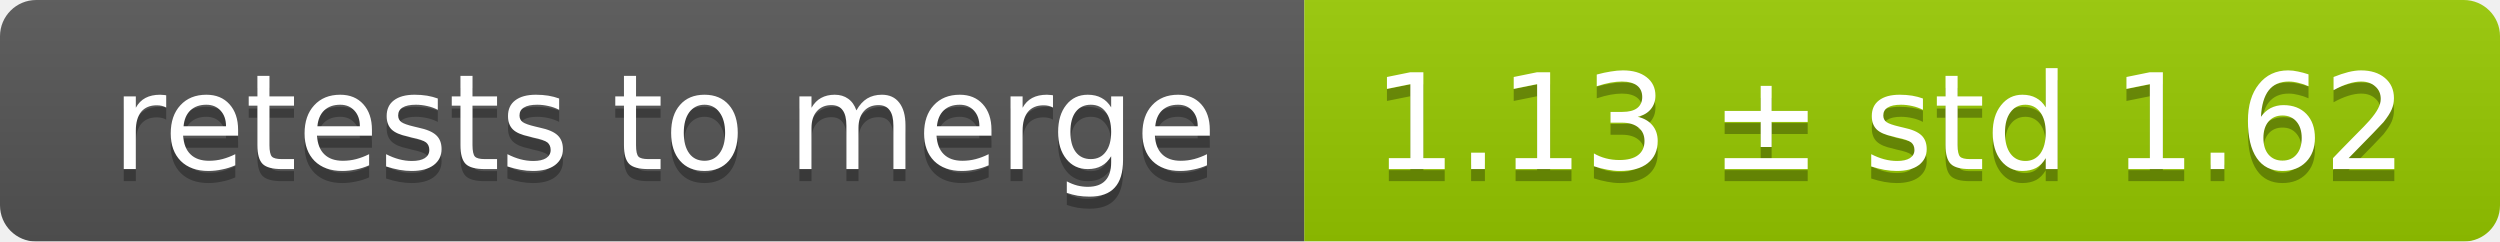
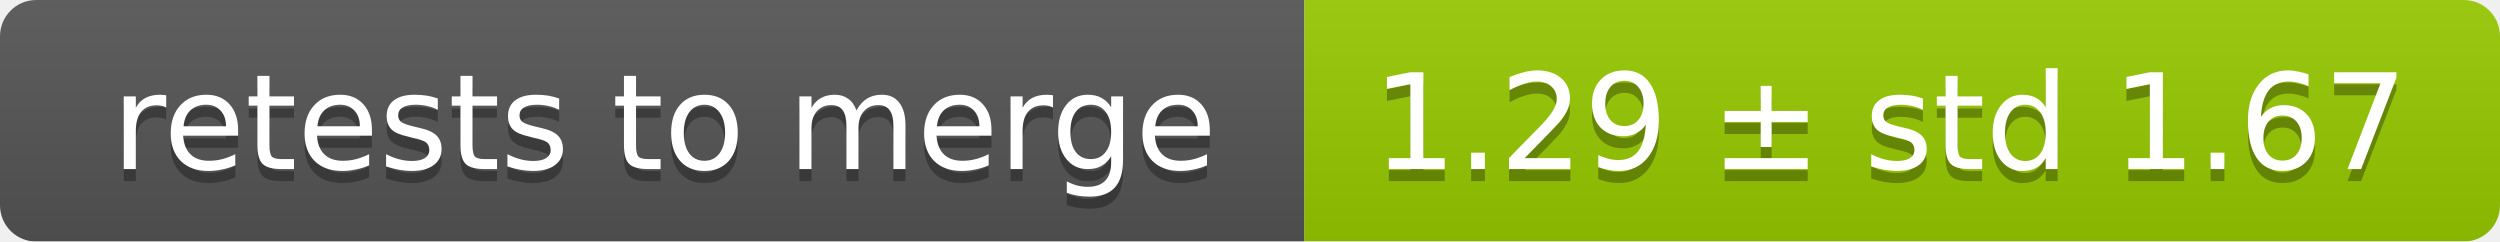
<svg xmlns="http://www.w3.org/2000/svg" width="207" height="20">
  <linearGradient id="smooth" x2="0" y2="100%">
    <stop offset="0" stop-color="#bbb" stop-opacity=".1" />
    <stop offset="1" stop-opacity=".1" />
  </linearGradient>
  <mask id="round">
    <rect width="207" height="20" rx="3" fill="#fff" />
  </mask>
  <g mask="url(#round)">
    <rect width="108" height="20" fill="#555" />
    <rect x="108" width="99" height="20" fill="#97ca00" />
    <rect width="207" height="20" fill="url(#smooth)" />
  </g>
  <g fill="#fff" text-anchor="middle" font-family="DejaVu Sans,Verdana,Geneva,sans-serif" font-size="11">
    <text x="55" y="15" fill="#010101" fill-opacity=".3">retests to merge</text>
    <text x="55" y="14">retests to merge</text>
-     <text x="156.5" y="15" fill="#010101" fill-opacity=".3">1.13 ± std 1.62</text>
-     <text x="156.5" y="14">1.13 ± std 1.62</text>
+     <text x="156.5" y="15" fill="#010101" fill-opacity=".3">1.29 ± std 1.67</text>
+     <text x="156.5" y="14">1.29 ± std 1.67</text>
  </g>
</svg>
